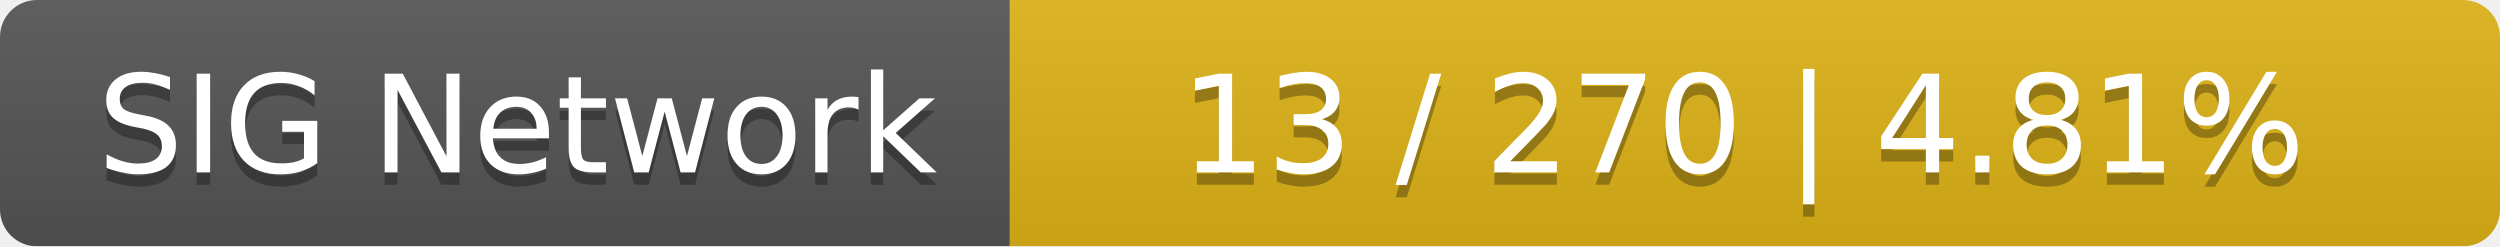
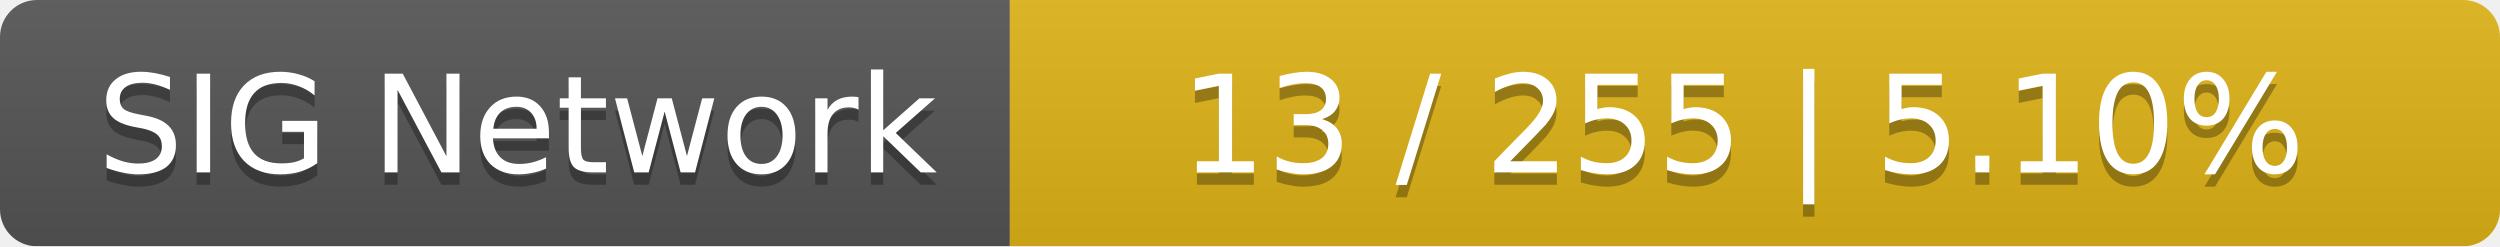
<svg xmlns="http://www.w3.org/2000/svg" width="203" height="20">
  <linearGradient id="smooth" x2="0" y2="100%">
    <stop offset="0" stop-color="#bbb" stop-opacity=".1" />
    <stop offset="1" stop-opacity=".1" />
  </linearGradient>
  <mask id="round">
    <rect width="203" height="20" rx="3" fill="#fff" />
  </mask>
  <g mask="url(#round)">
    <rect width="82" height="20" fill="#555" />
    <rect x="82" width="121" height="20" fill="#dfb317" />
    <rect width="203" height="20" fill="url(#smooth)" />
  </g>
  <g fill="#fff" text-anchor="middle" font-family="DejaVu Sans,Verdana,Geneva,sans-serif" font-size="11">
    <text x="42" y="15" fill="#010101" fill-opacity=".3">SIG Network</text>
    <text x="42" y="14">SIG Network</text>
-     <text x="141.5" y="15" fill="#010101" fill-opacity=".3">13 / 270    |    4.81%</text>
-     <text x="141.5" y="14">13 / 270    |    4.81%</text>
+     <text x="141.5" y="15" fill="#010101" fill-opacity=".3">13 / 255    |    5.10%</text>
+     <text x="141.5" y="14">13 / 255    |    5.10%</text>
  </g>
</svg>
